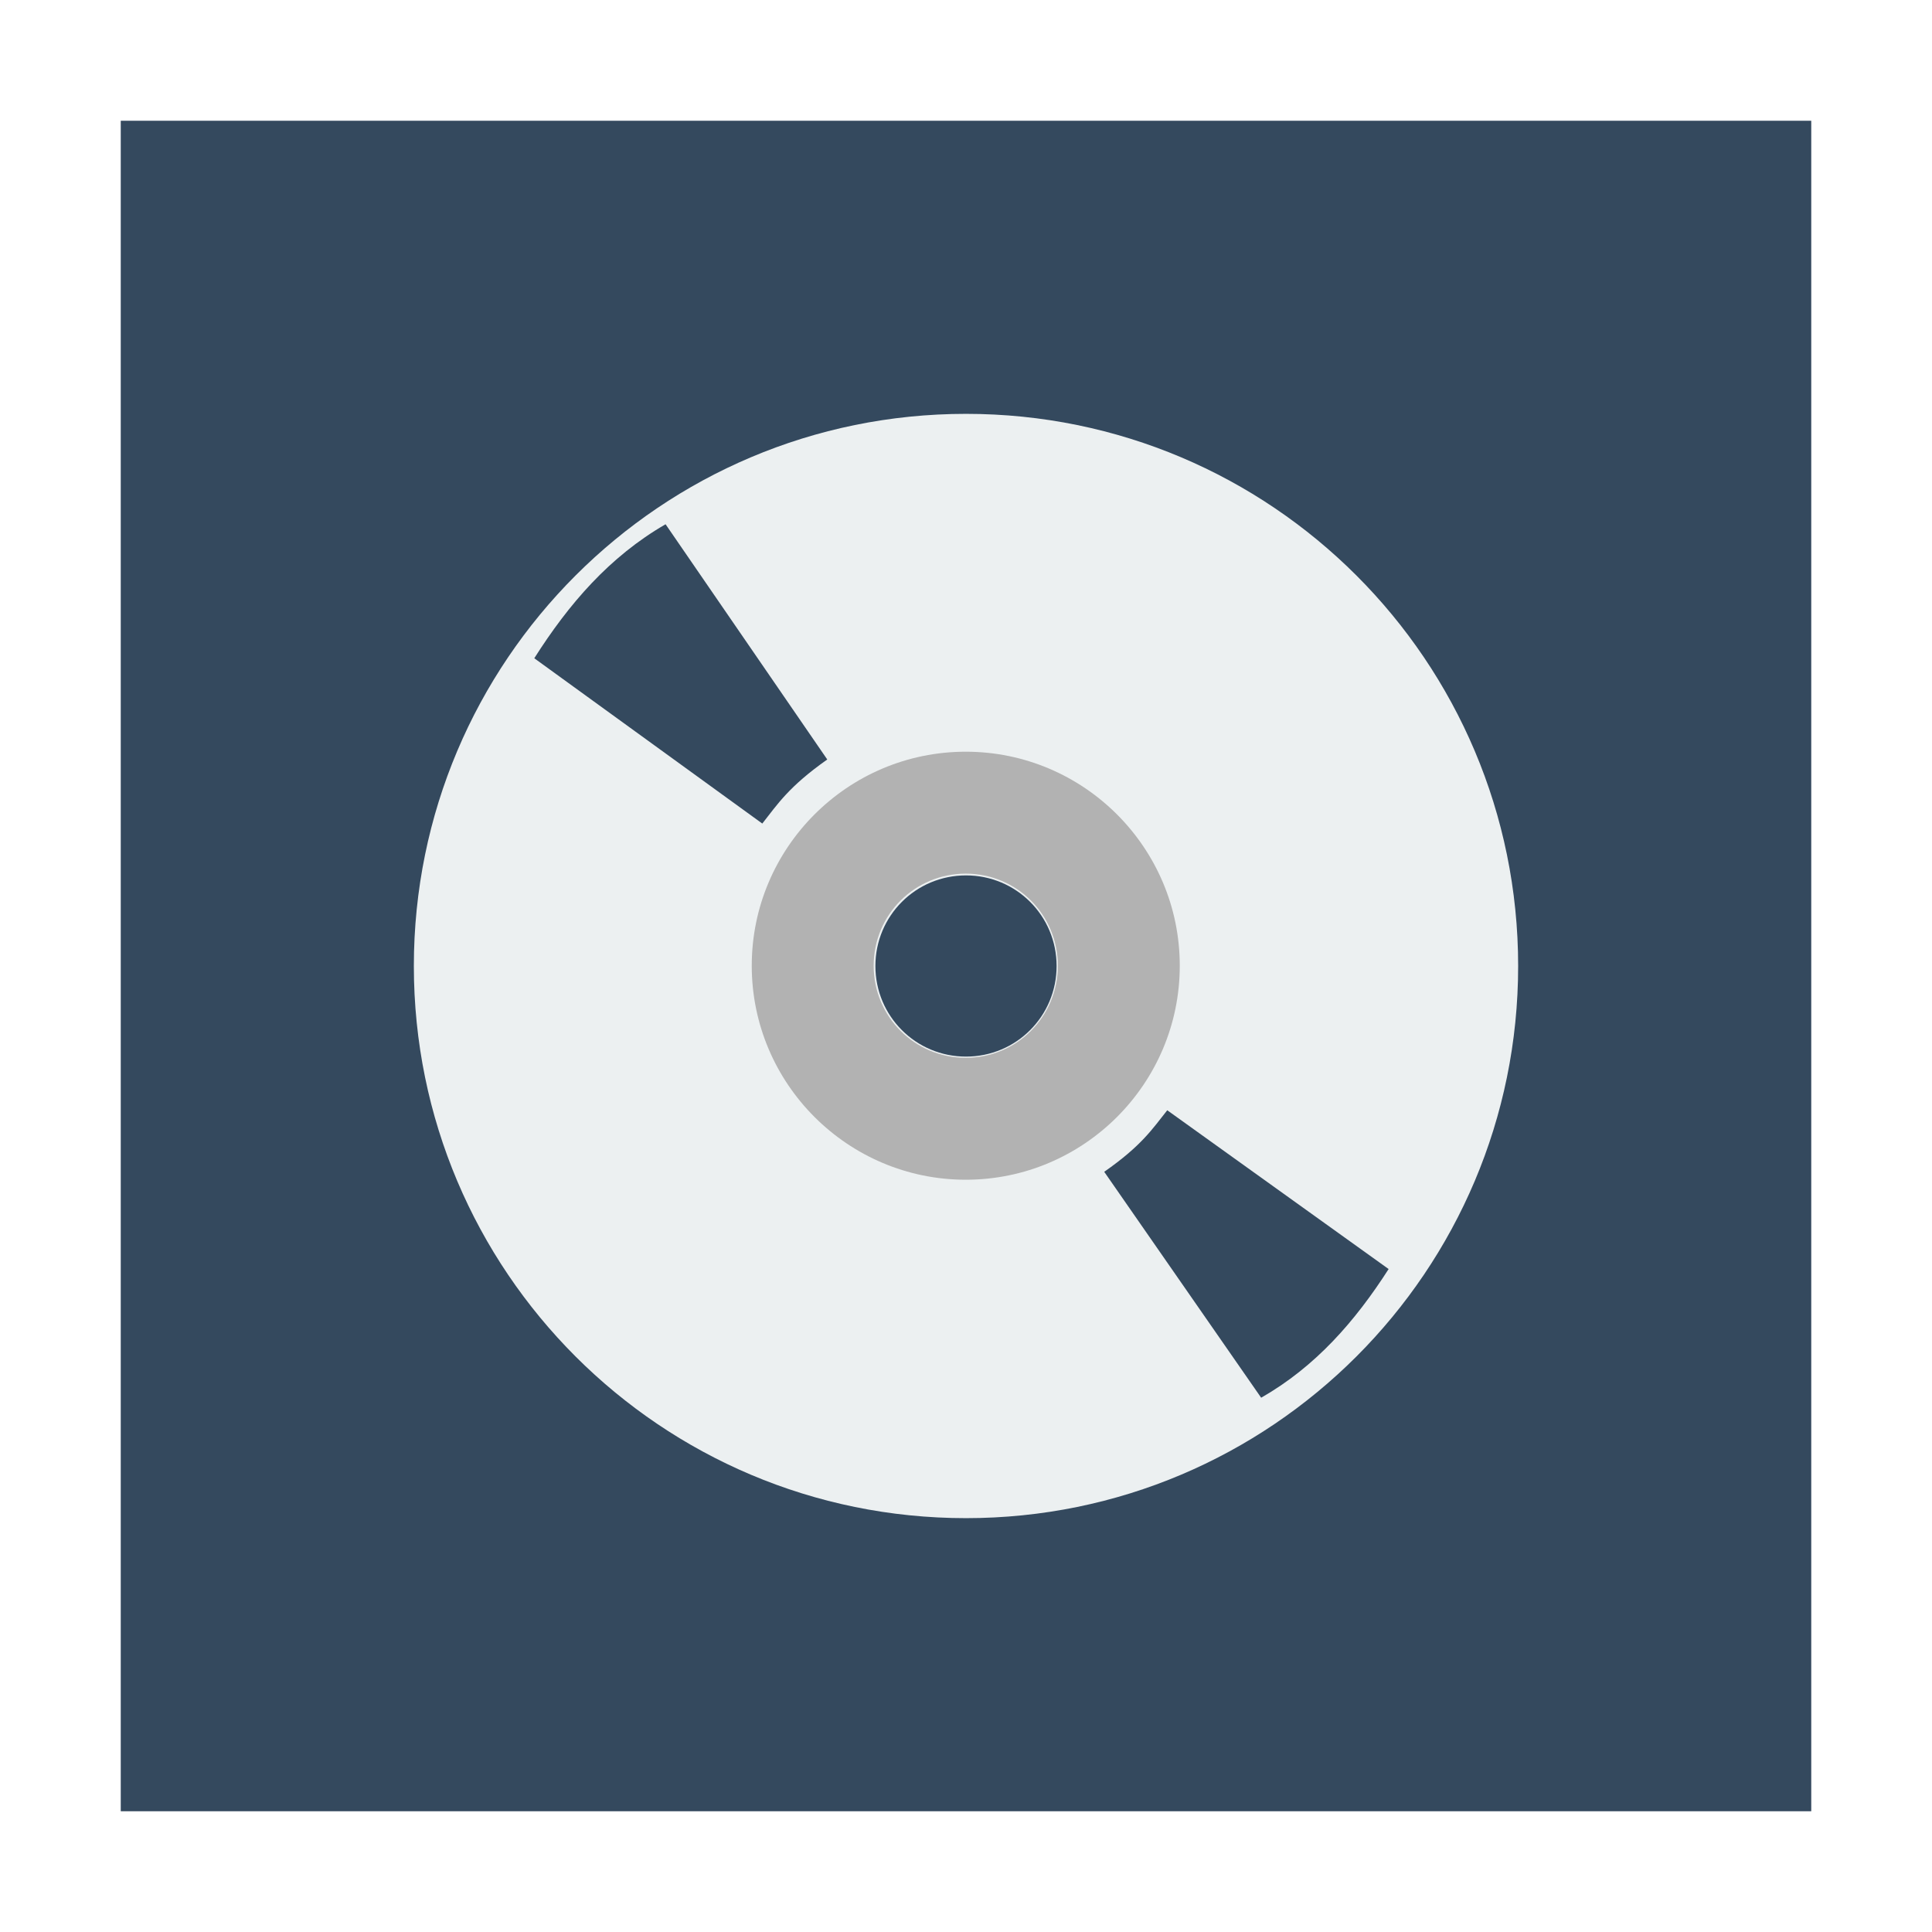
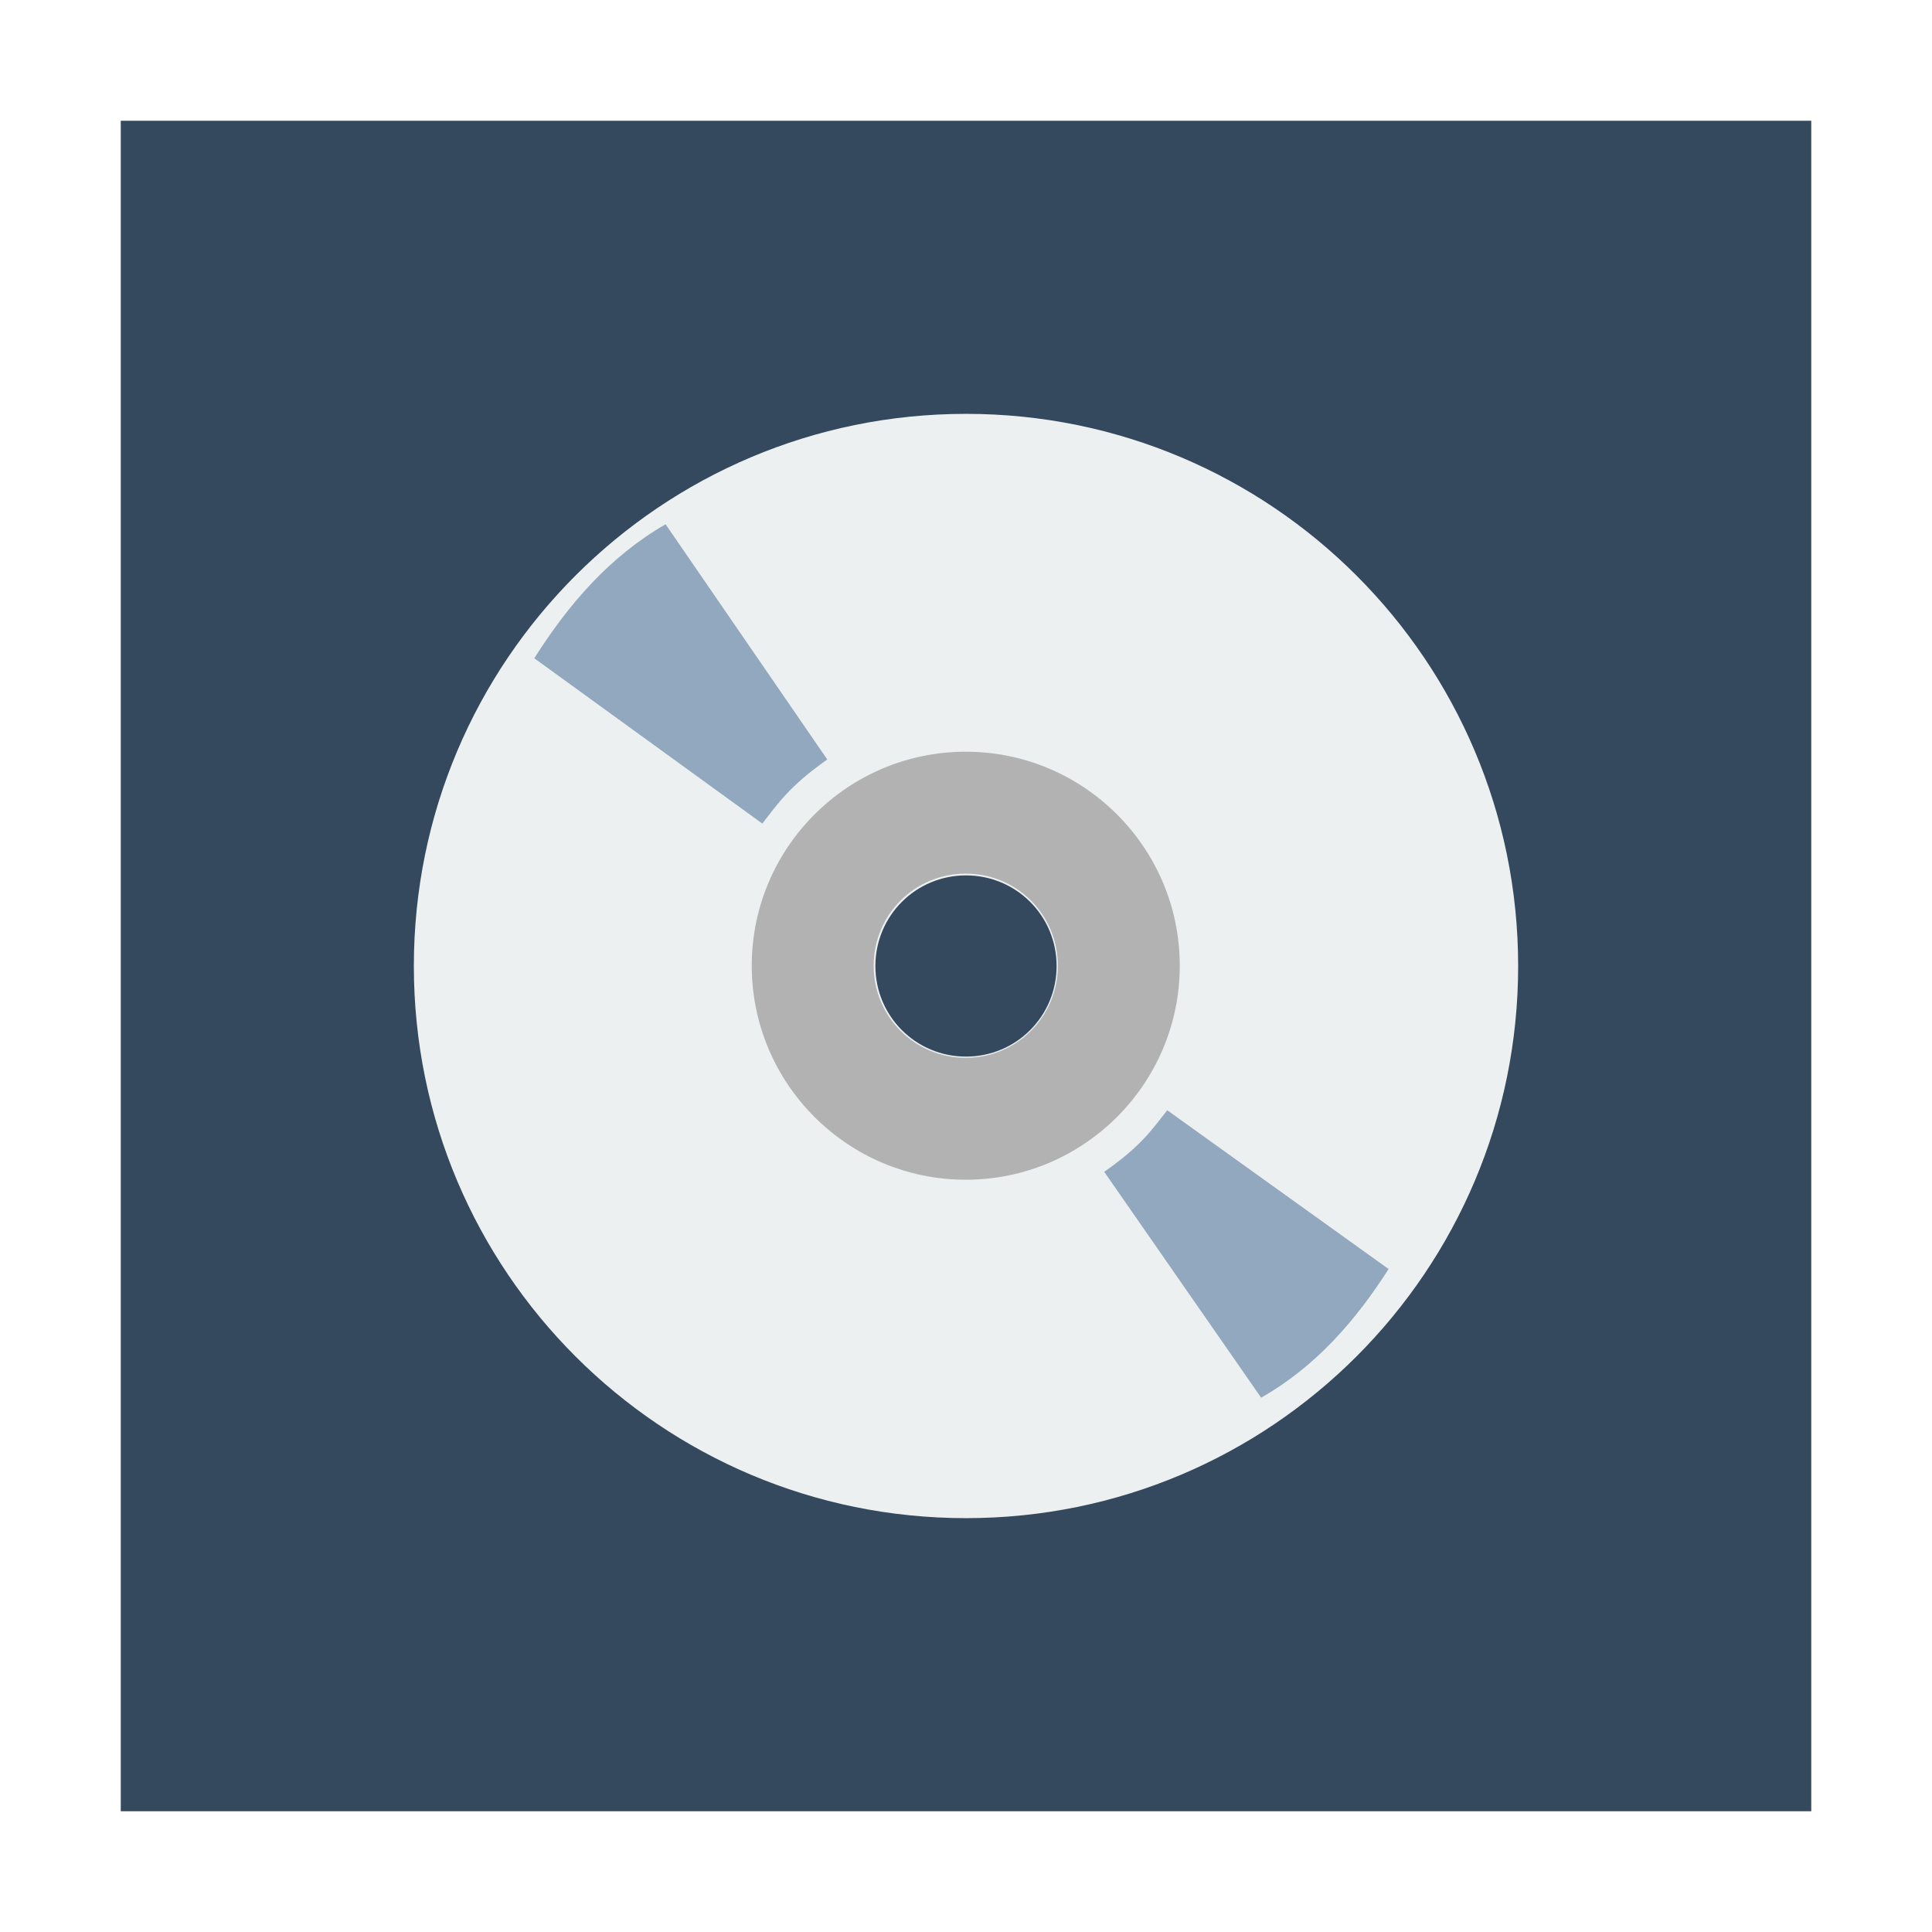
<svg xmlns="http://www.w3.org/2000/svg" width="48" version="1.1" height="48">
  <path style="fill:#34495e" id="rect4090" d="M 3,3 V 45 H 45 V 3 Z" />
  <g style="stroke:#003bc3;fill-rule:evenodd;stroke-linecap:square;stroke-width:0">
    <g style="stroke-miterlimit:2">
      <path style="fill:#ecf0f1" id="shape011" d="m 24,10.282 c -7.579,0 -13.718,6.139 -13.718,13.718 0,7.579 6.139,13.718 13.718,13.718 7.579,0 13.718,-6.139 13.718,-13.718 0,-7.579 -6.139,-13.718 -13.718,-13.718 z  m 0,11.467 c 1.247,0 2.251,1.003 2.251,2.251 0,1.247 -1.003,2.251 -2.251,2.251 -1.247,0 -2.251,-1.003 -2.251,-2.251 0,-1.247 1.003,-2.251 2.251,-2.251 z " />
      <path style="fill:#b2b2b2" id="shape11" d="m 23.994,18.676 c -2.933,0 -5.317,2.385 -5.317,5.317 0,2.932 2.385,5.317 5.317,5.317 2.932,0 5.317,-2.385 5.317,-5.317 0,-2.933 -2.385,-5.317 -5.317,-5.317 z  m 0,3.029 c 1.268,0 2.288,1.02 2.288,2.288 0,1.268 -1.02,2.288 -2.288,2.288 -1.268,0 -2.288,-1.02 -2.288,-2.288 0,-1.268 1.02,-2.288 2.288,-2.288 z " />
    </g>
-     <g style="stroke-linejoin:bevel;fill:#34495e">
+     <g style="stroke-linejoin:bevel;fill:#91a8be">
      <path id="shape0" d="m 27.434,29.113 c 0.933,-0.651 1.198,-1.067 1.566,-1.529 l 5.5,3.945 c -0.831,1.295 -1.813,2.424 -3.167,3.197 z " />
      <path id="shape1" d="m 20.553,18.869 c -0.961,0.678 -1.234,1.111 -1.614,1.592 l -5.665,-4.107 c 0.856,-1.348 1.868,-2.524 3.262,-3.329 z " />
    </g>
  </g>
</svg>
